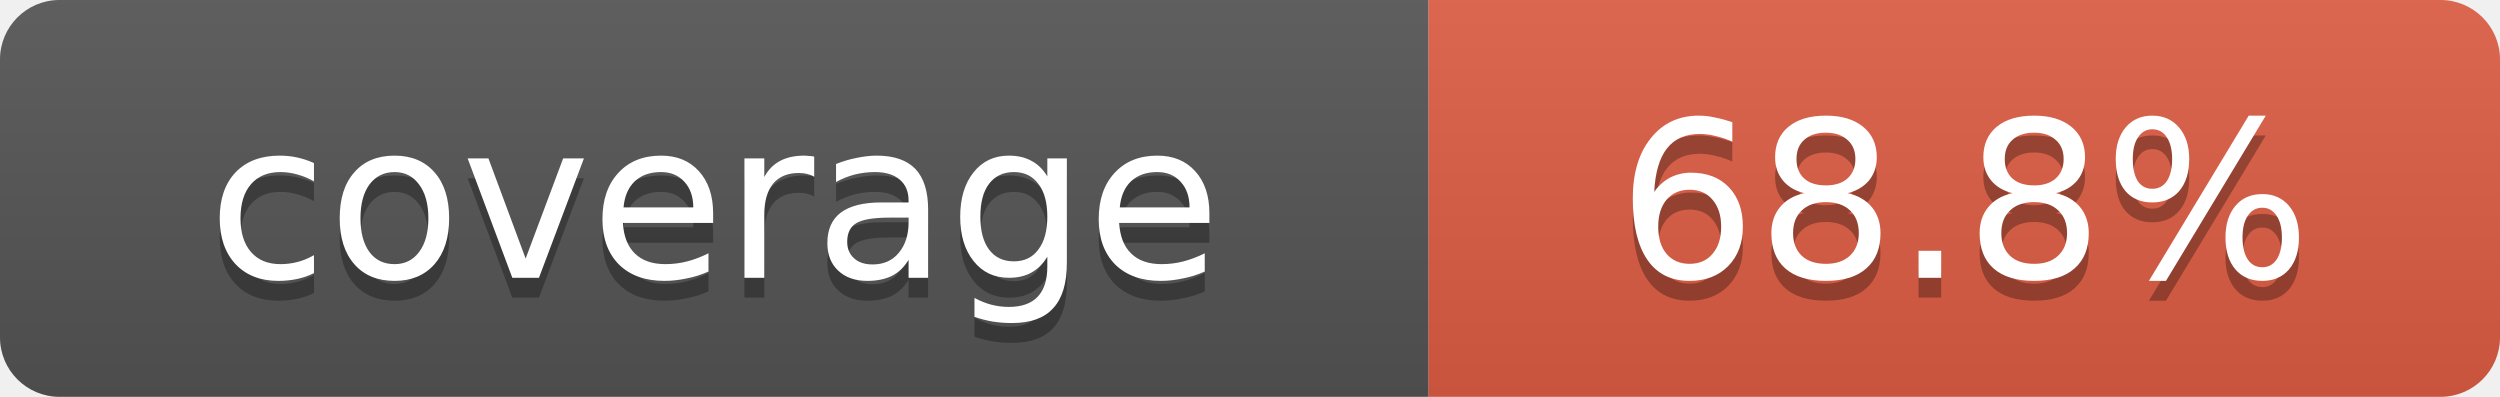
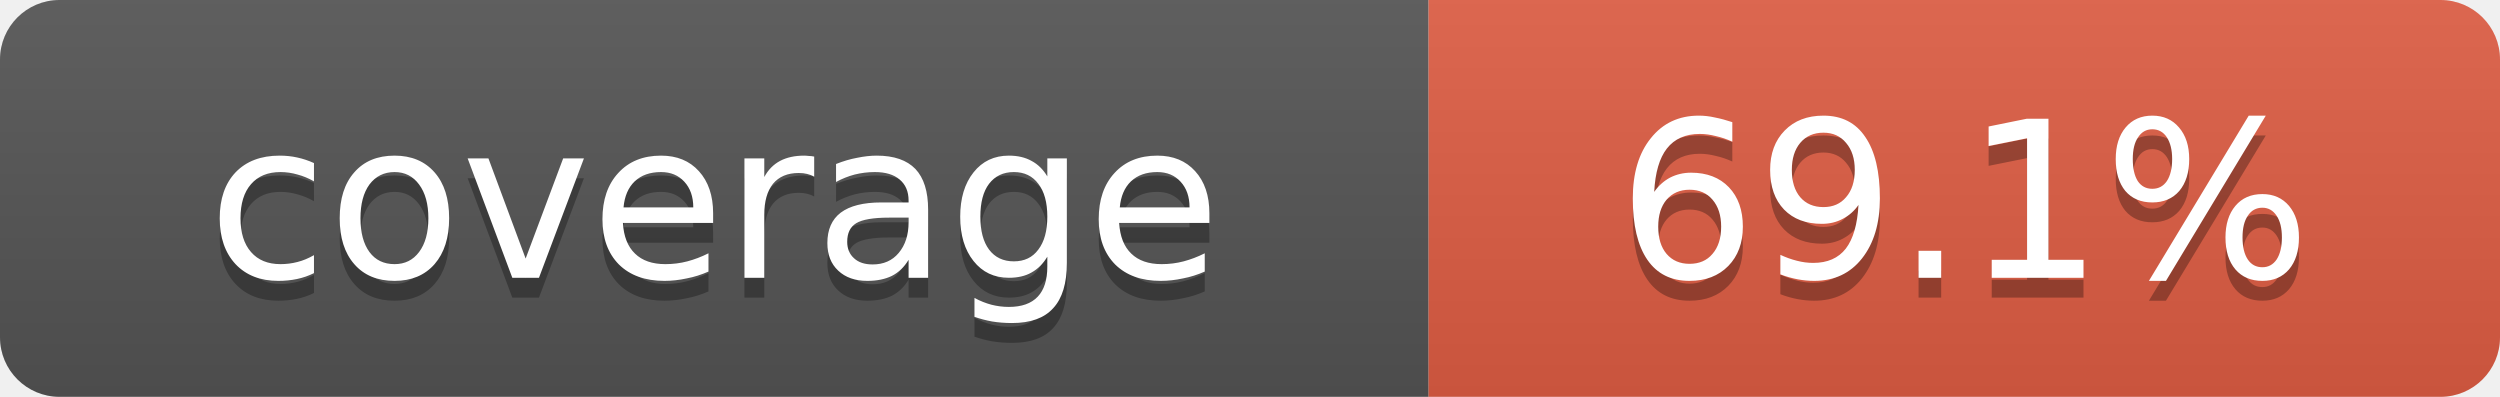
- <svg xmlns="http://www.w3.org/2000/svg" width="126" height="20" role="img" aria-label="coverage: 68.8%">
+ <svg xmlns="http://www.w3.org/2000/svg" width="126" height="20" role="img" aria-label="coverage: 69.1%">
  <linearGradient id="s" x2="0" y2="100%">
    <stop offset="0" stop-color="#bbb" stop-opacity=".1" />
    <stop offset="1" stop-opacity=".1" />
  </linearGradient>
  <clipPath id="r">
    <rect width="126" height="20" rx="3" />
  </clipPath>
  <g clip-path="url(#r)">
    <rect width="72" height="20" fill="#555" />
    <rect x="72" width="54" height="20" fill="#e05d44" />
    <rect width="126" height="20" fill="url(#s)" />
  </g>
  <g fill="#fff" text-anchor="middle" font-family="Verdana,Geneva,DejaVu Sans,sans-serif" font-size="11">
    <text x="36" y="15" fill="#010101" fill-opacity=".3">coverage</text>
    <text x="36" y="14">coverage</text>
-     <text x="99" y="15" fill="#010101" fill-opacity=".3">68.8%</text>
-     <text x="99" y="14">68.8%</text>
+     <text x="99" y="15" fill="#010101" fill-opacity=".3">69.1%</text>
+     <text x="99" y="14">69.1%</text>
  </g>
</svg>
